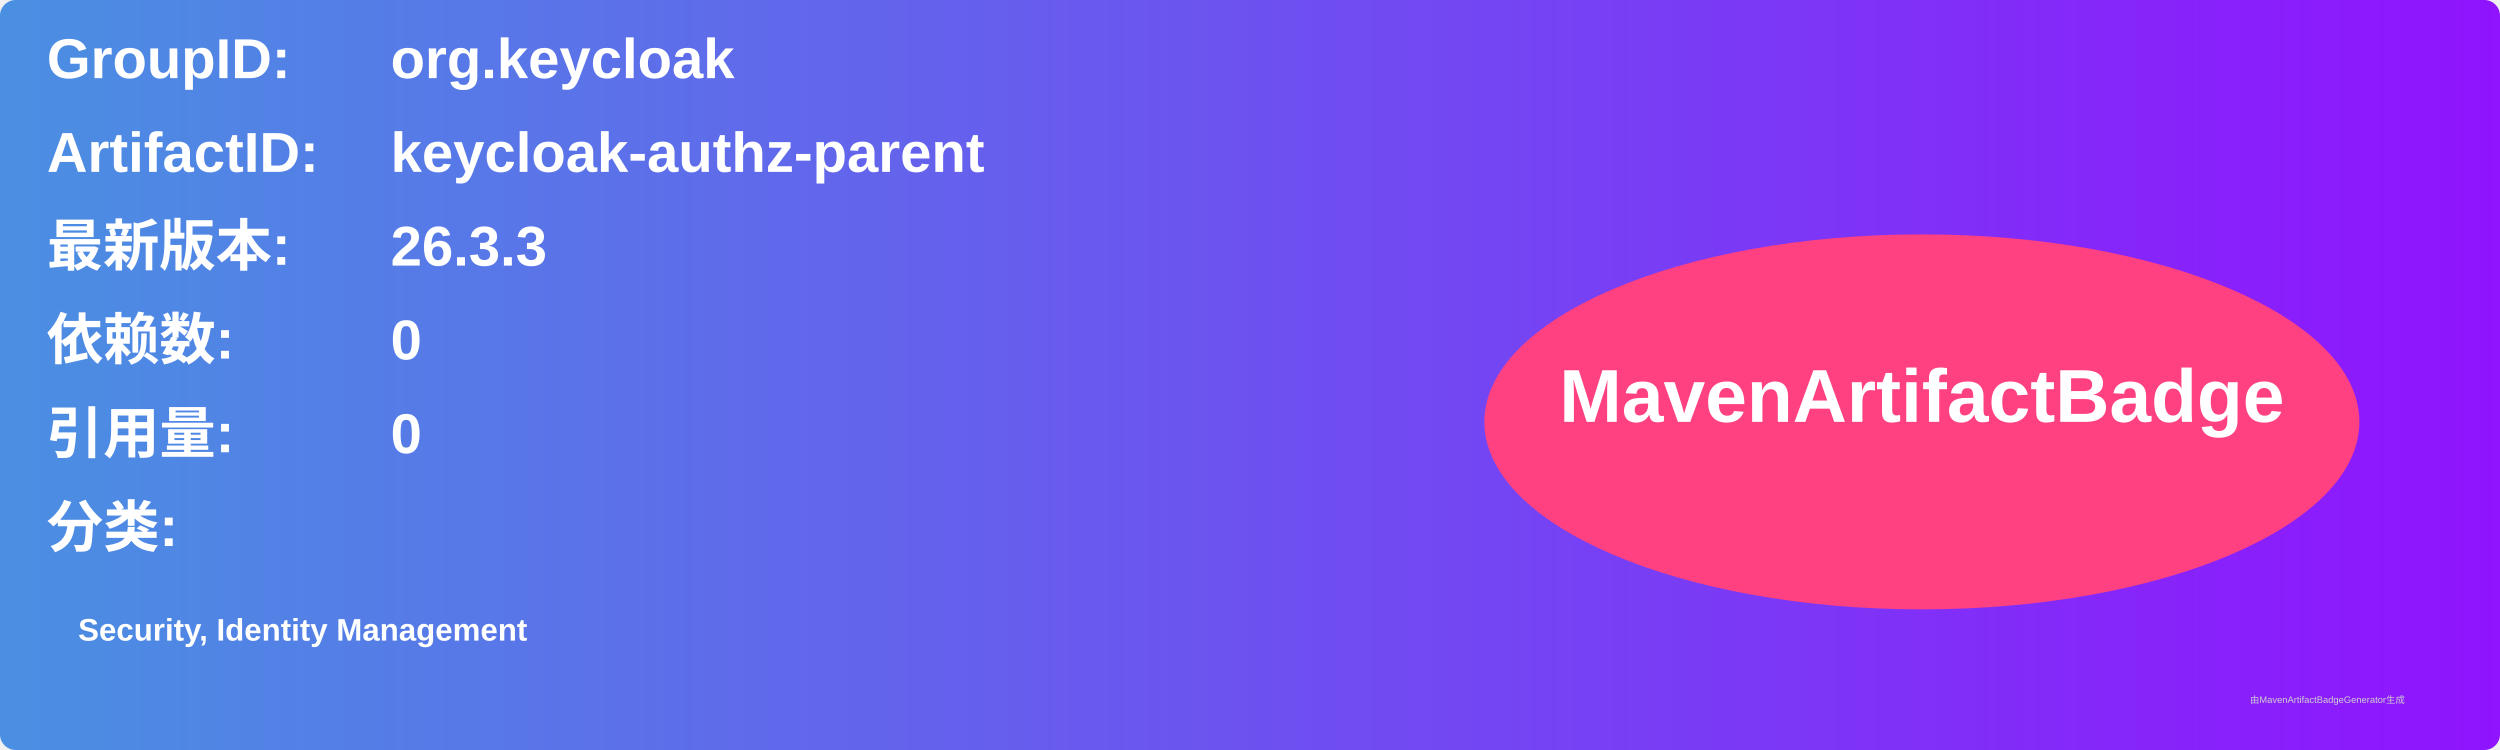
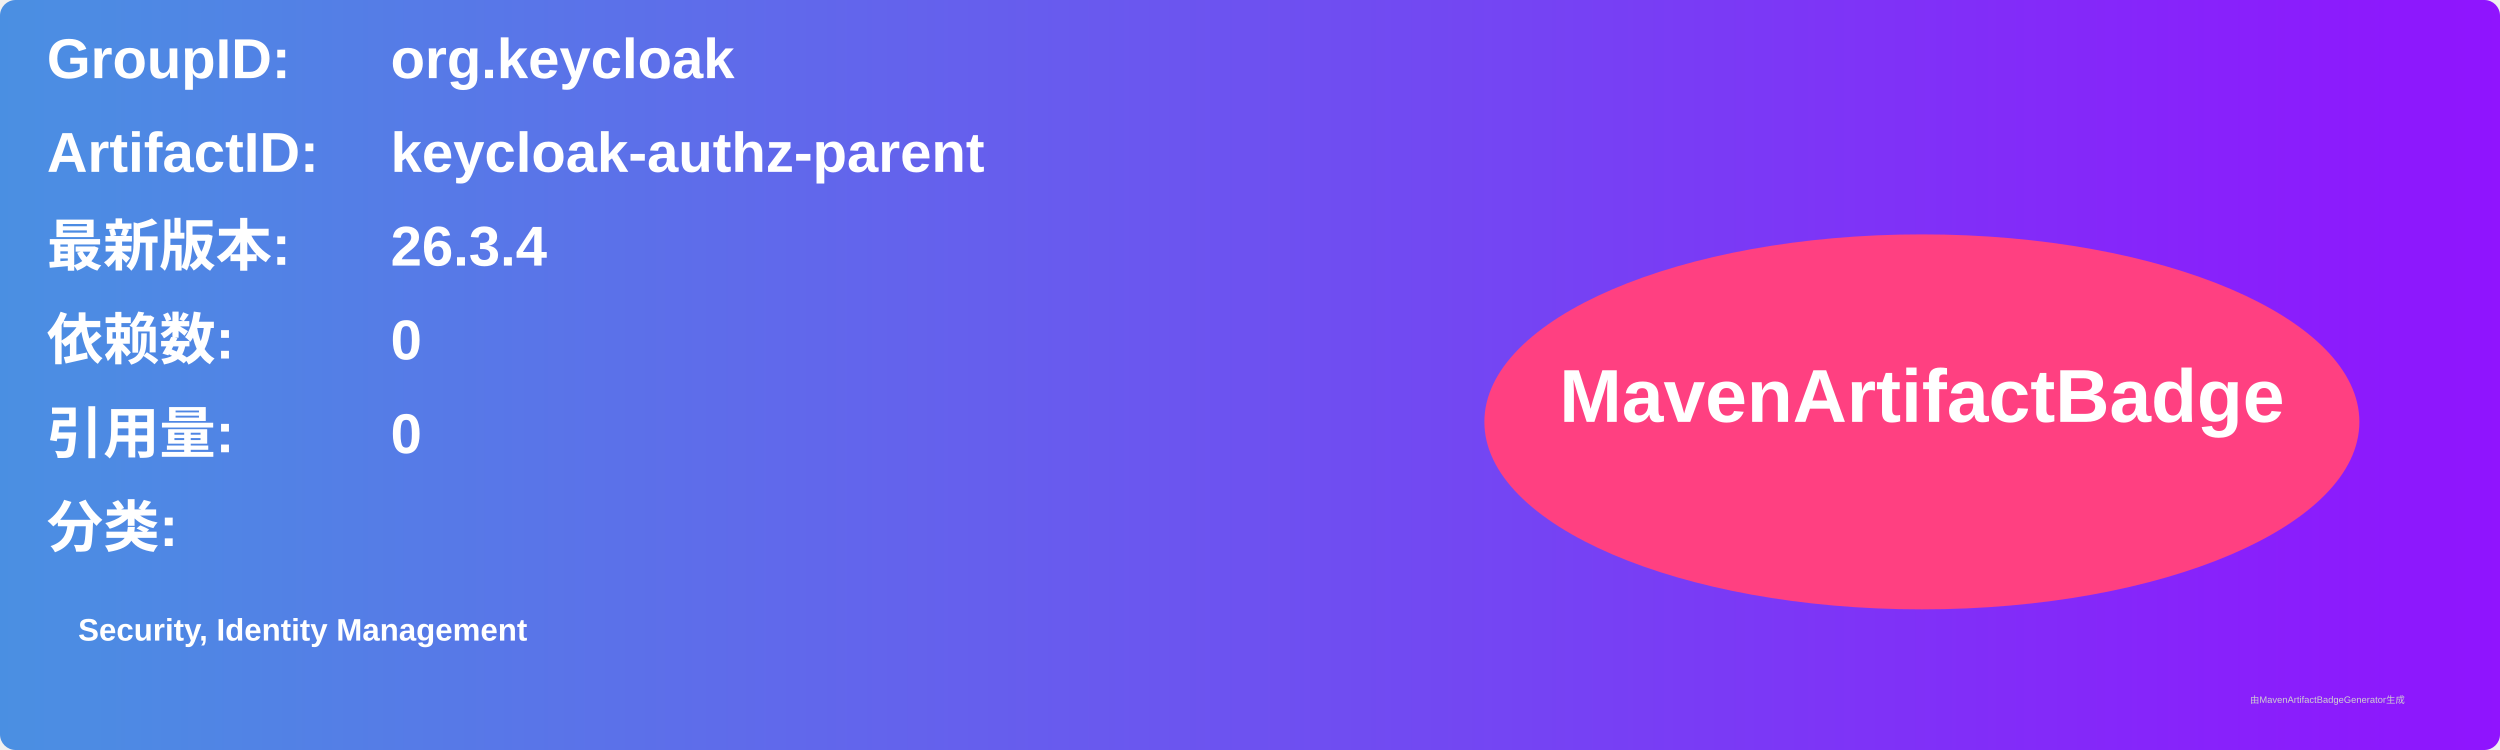
<svg xmlns="http://www.w3.org/2000/svg" width="800" height="240" viewBox="0 0 800 240">
  <linearGradient id="grad" x1="0%" y1="0%" x2="100%" y2="0%">
    <stop offset="0%" stop-color="#4a90e2" />
    <stop offset="100%" stop-color="#9013fe" />
  </linearGradient>
  <rect width="100%" height="100%" rx="5" ry="5" fill="url(#grad)" />
  <g transform="translate(15, 15)">
    <text x="0" y="10" font-family="Arial" font-size="18" fill="white" font-weight="bold" width="260">GroupID:</text>
    <text x="110" y="10" font-family="Arial" font-size="18" fill="white" font-weight="bold" width="460">org.keycloak</text>
    <text x="0" y="40" font-family="Arial" font-size="18" fill="white" font-weight="bold" width="260">ArtifactID:</text>
    <text x="110" y="40" font-family="Arial" font-size="18" fill="white" font-weight="bold" width="460">keycloak-authz-parent</text>
    <text x="0" y="70" font-family="Arial" font-size="18" fill="white" font-weight="bold">最新版本:</text>
    <text x="110" y="70" font-family="Arial" font-size="18" fill="white" font-weight="bold">
-       <tspan font-weight="bold">26.3.3</tspan>
+       <tspan font-weight="bold">26.3.4</tspan>
    </text>
    <text x="0" y="100" font-family="Arial" font-size="18" fill="white" font-weight="bold">依赖数: </text>
    <text x="110" y="100" font-family="Arial" font-size="18" fill="white">
      <tspan font-weight="bold">0</tspan>
    </text>
    <text x="0" y="130" font-family="Arial" font-size="18" fill="white" font-weight="bold">引用量: </text>
    <text x="110" y="130" font-family="Arial" font-size="18" fill="white">
      <tspan font-weight="bold">0</tspan>
    </text>
    <text x="0" y="160" font-family="Arial" font-size="18" fill="white" font-weight="bold">分类:</text>
    <text x="10" y="190" font-family="Arial" font-size="10" fill="white">
      <tspan font-weight="bold">Security, Identity Management</tspan>
    </text>
    <ellipse cx="600" cy="120" rx="140" ry="60" fill="#ff4081" />
    <text x="600" y="120" text-anchor="middle" font-family="Arial" font-size="24" fill="white" font-weight="bold">MavenArtifactBadge</text>
  </g>
  <text x="720" y="225" font-family="Arial" font-size="3" fill="#d0d0d0">由MavenArtifactBadgeGenerator生成</text>
</svg>
